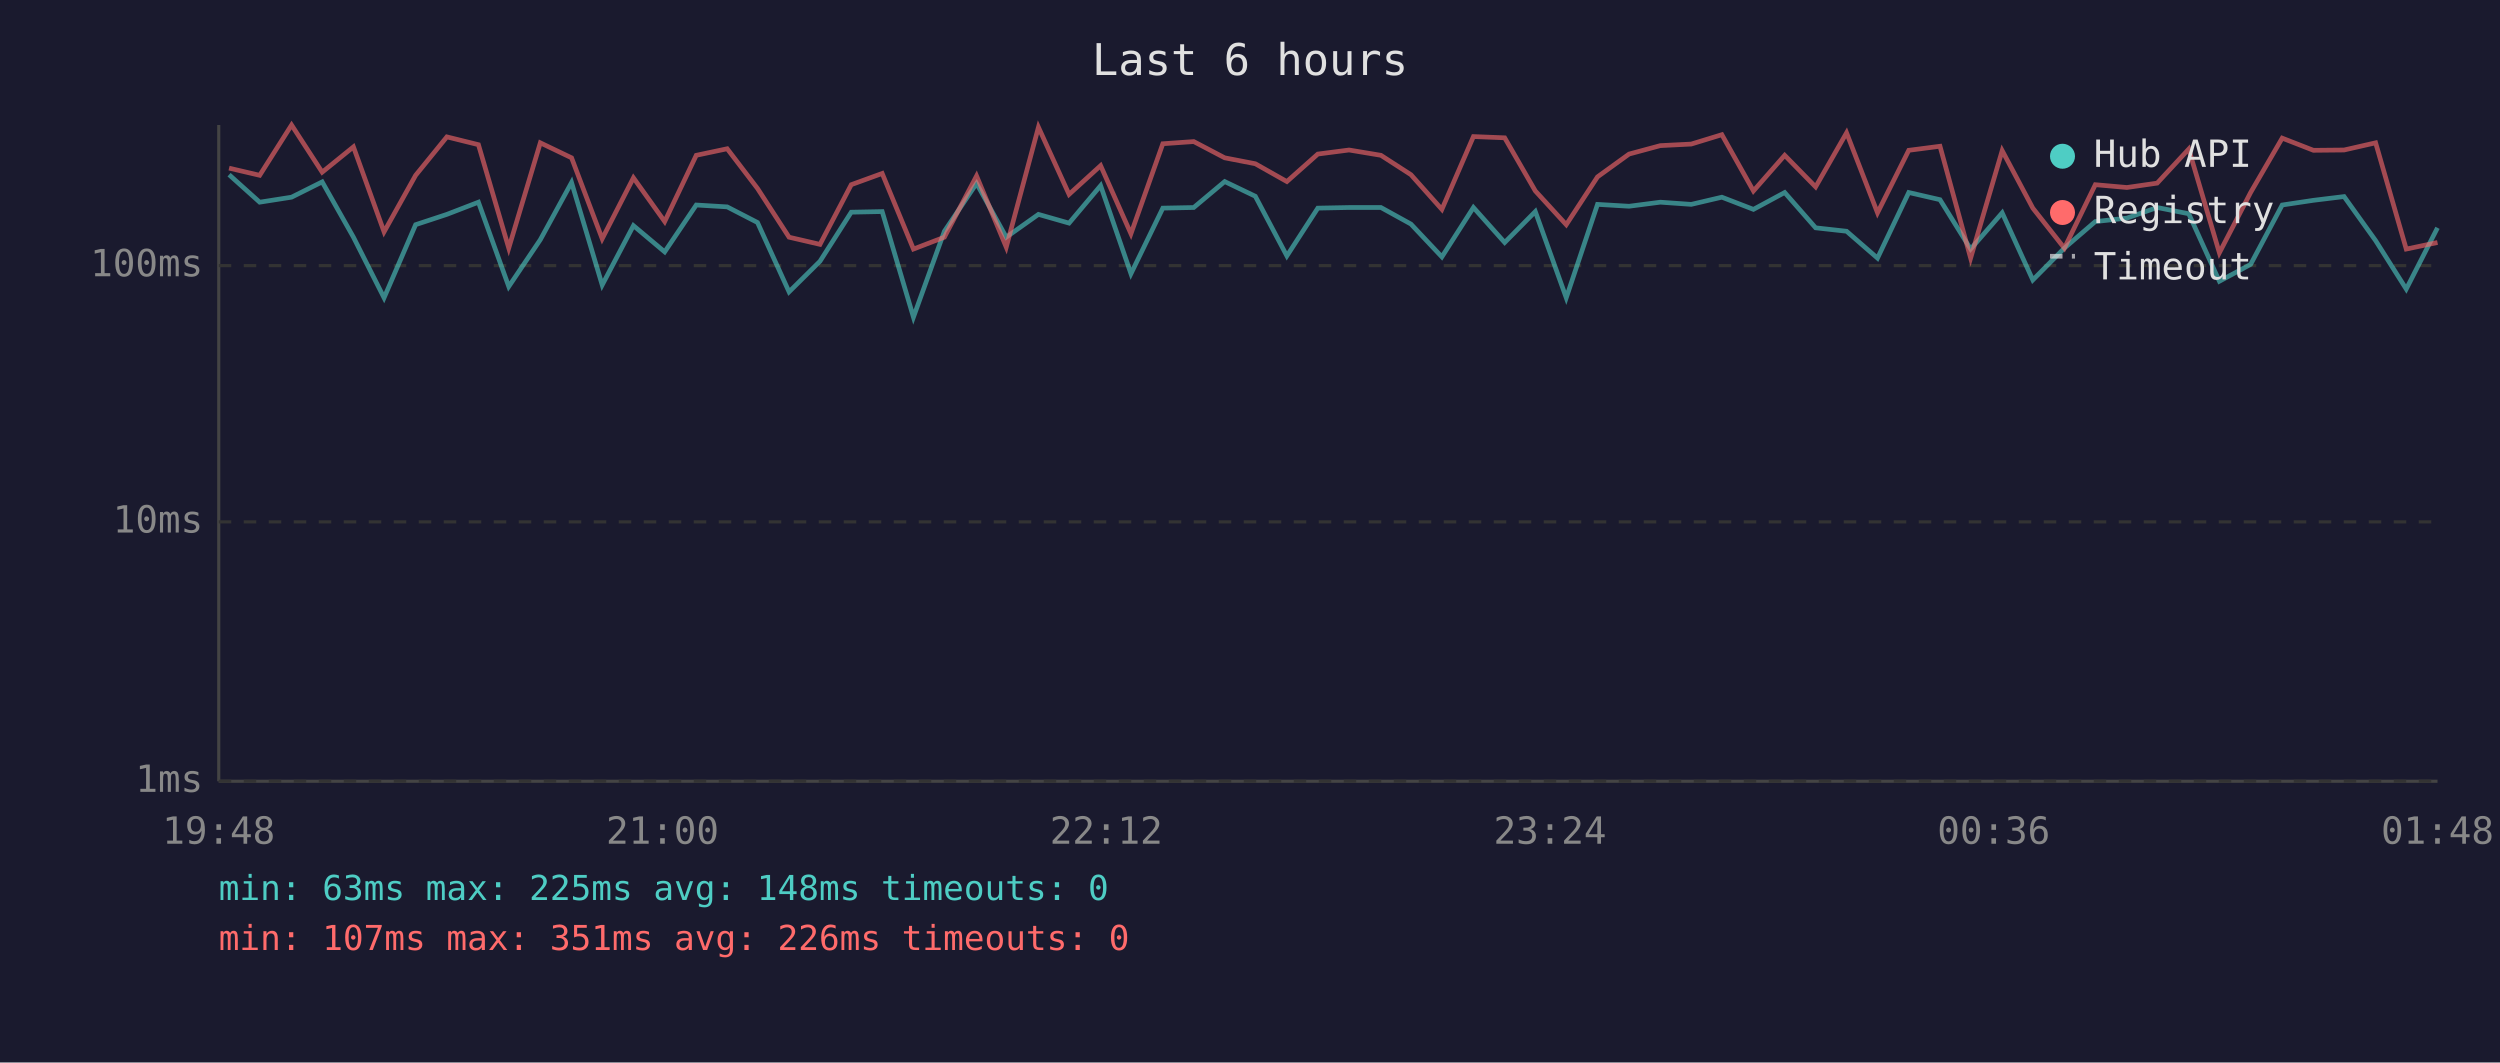
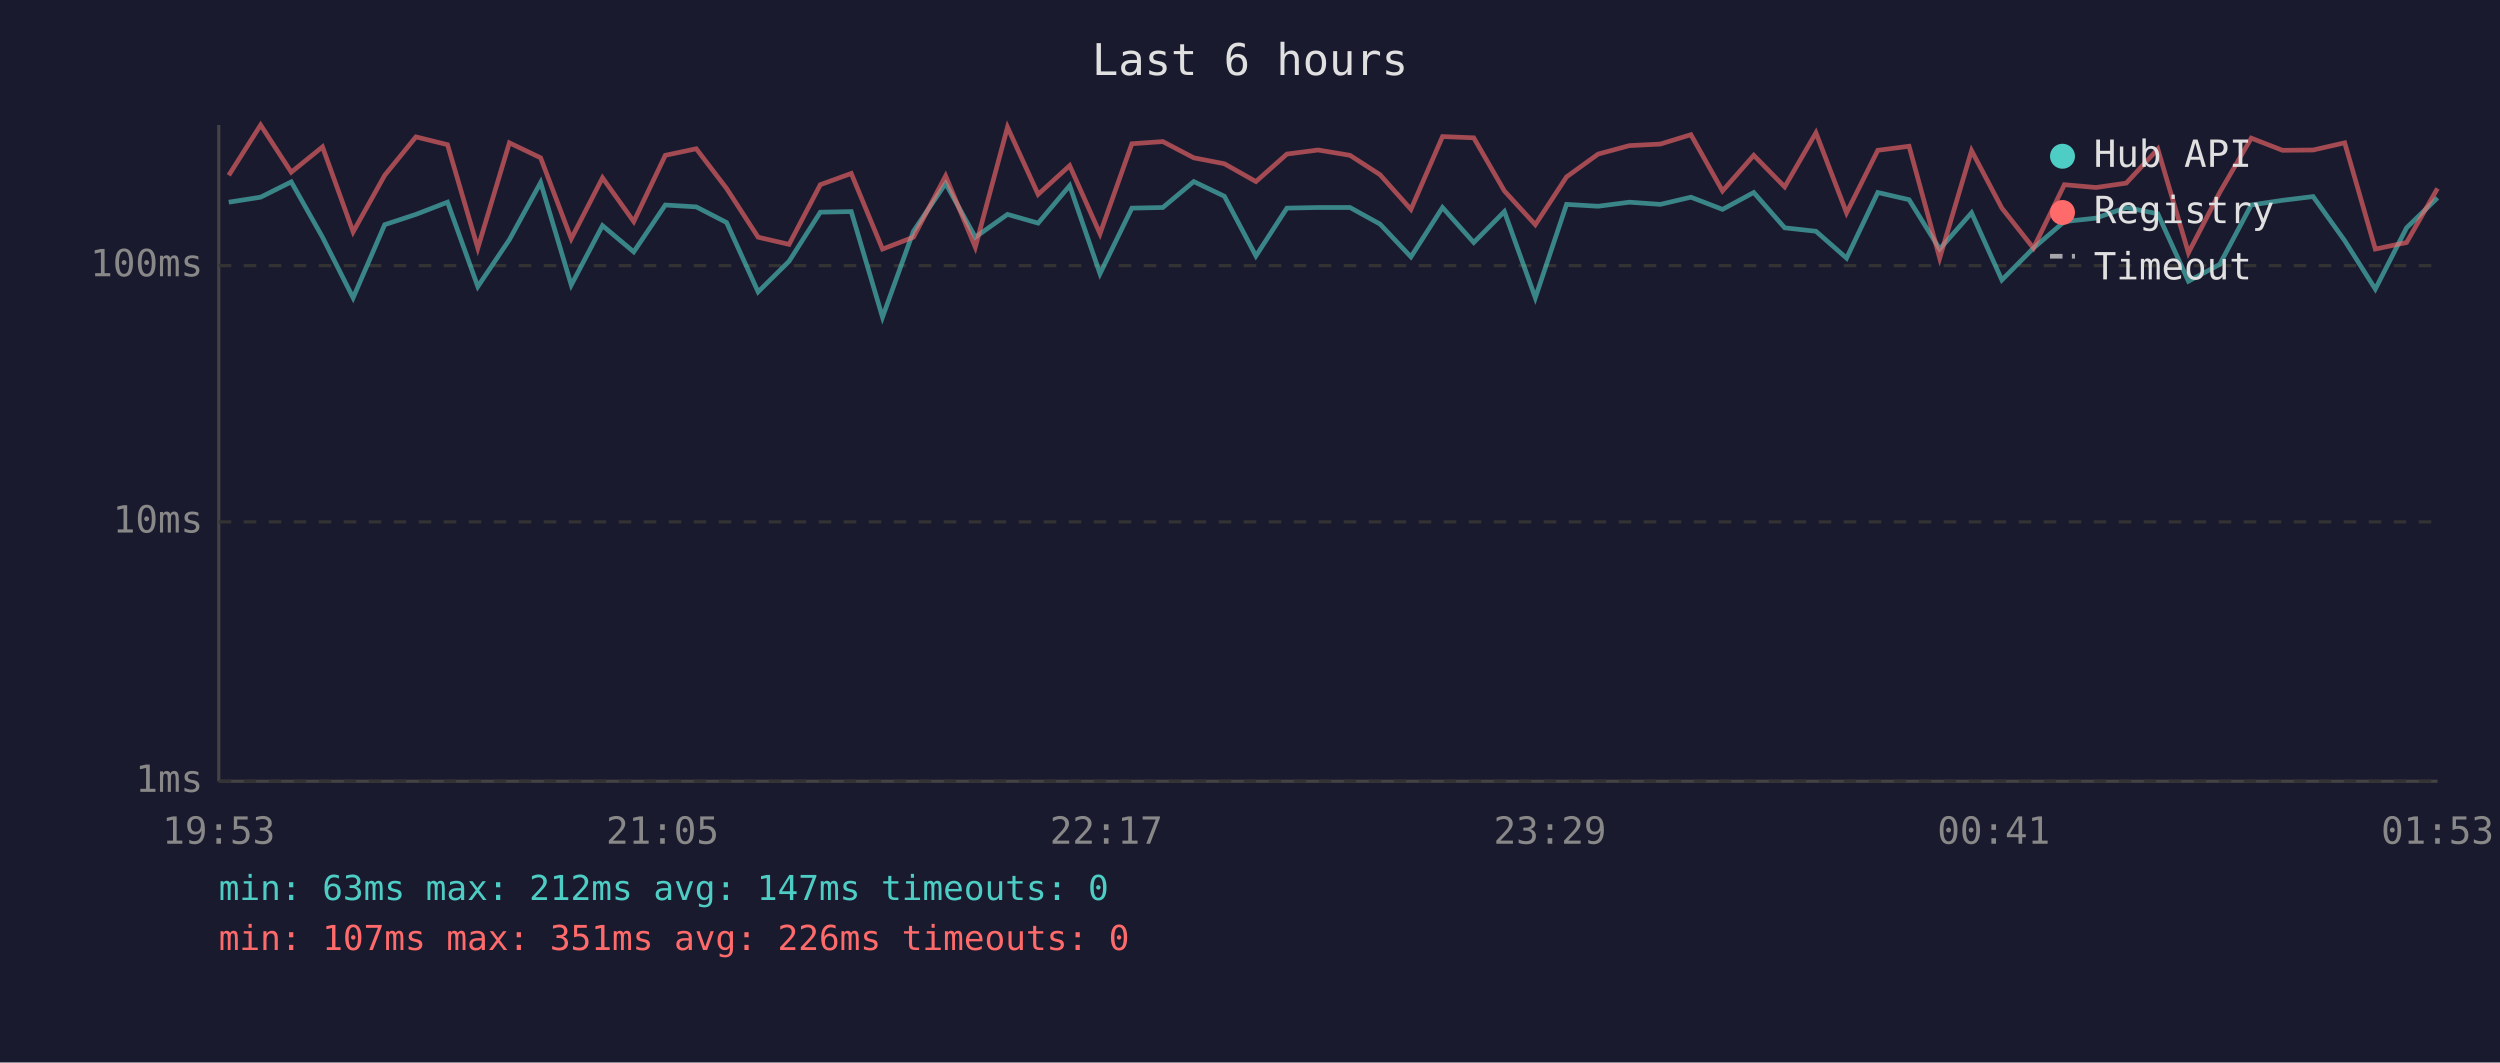
<svg xmlns="http://www.w3.org/2000/svg" viewBox="0 0 800 340" font-family="monospace" font-size="12">
  <rect width="800" height="340" fill="#1a1a2e" />
  <text x="400" y="24" fill="#e0e0e0" font-size="14" text-anchor="middle">Last 6 hours</text>
  <line x1="70" y1="40" x2="70" y2="250" stroke="#444" stroke-width="1" />
  <line x1="70" y1="250" x2="780" y2="250" stroke="#444" stroke-width="1" />
  <line x1="70" y1="250" x2="780" y2="250" stroke="#333" stroke-width="1" stroke-dasharray="4" />
  <text x="65" y="250" fill="#888" text-anchor="end" dominant-baseline="middle">1ms</text>
  <line x1="70" y1="167" x2="780" y2="167" stroke="#333" stroke-width="1" stroke-dasharray="4" />
  <text x="65" y="167" fill="#888" text-anchor="end" dominant-baseline="middle">10ms</text>
  <line x1="70" y1="85" x2="780" y2="85" stroke="#333" stroke-width="1" stroke-dasharray="4" />
  <text x="65" y="85" fill="#888" text-anchor="end" dominant-baseline="middle">100ms</text>
-   <text x="70" y="270" fill="#888" text-anchor="middle">19:48</text>
-   <text x="212" y="270" fill="#888" text-anchor="middle">21:00</text>
-   <text x="354" y="270" fill="#888" text-anchor="middle">22:12</text>
-   <text x="496" y="270" fill="#888" text-anchor="middle">23:24</text>
-   <text x="638" y="270" fill="#888" text-anchor="middle">00:36</text>
-   <text x="780" y="270" fill="#888" text-anchor="middle">01:48</text>
-   <polyline points="73.3,55.9 83.1,64.7 93.3,63.1 103.1,58.2 113.1,75.9 122.9,95.3 133.0,71.9 143.0,68.6 153.1,64.7 162.8,91.7 172.9,76.7 182.9,58.4 192.7,91.2 202.7,72.2 212.7,80.6 222.8,65.6 232.7,66.2 242.4,71.2 252.5,93.4 262.4,83.6 272.4,67.9 282.3,67.7 292.3,101.5 302.2,74.0 312.5,58.7 322.0,75.9 332.3,68.6 342.1,71.4 352.2,59.4 361.9,87.6 372.1,66.6 382.0,66.4 391.9,58.1 401.7,62.8 411.8,81.9 421.7,66.6 431.7,66.4 441.9,66.4 451.5,71.7 461.4,82.2 471.5,66.4 481.5,77.6 491.3,67.7 501.2,95.3 511.2,65.4 521.3,66.0 531.3,64.7 541.2,65.4 551.0,63.1 561.1,67.0 571.1,61.6 581.0,72.9 590.9,74.0 600.8,82.6 610.8,61.6 620.8,63.9 630.6,79.7 640.7,68.1 650.5,89.6 660.6,79.4 670.5,70.9 680.6,69.8 690.3,66.4 700.4,68.4 710.2,90.0 720.2,84.6 730.3,65.6 740.3,64.1 750.1,62.9 760.2,77.0 770.0,92.5 780.0,72.9" fill="none" stroke="#4ecdc4" stroke-width="1.5" opacity="0.6" />
-   <polyline points="73.3,53.8 83.1,56.1 93.3,40.0 103.1,55.1 113.1,47.0 122.9,74.2 133.0,56.1 143.0,43.8 153.1,46.3 162.8,79.4 172.9,45.7 182.9,50.5 192.7,76.4 202.7,56.9 212.7,70.9 222.8,49.7 232.7,47.6 242.4,60.3 252.5,75.9 262.4,78.2 272.4,59.1 282.3,55.5 292.3,79.7 302.2,75.9 312.5,56.3 322.0,79.1 332.3,40.7 342.1,62.2 352.2,53.0 361.9,74.8 372.1,46.0 382.0,45.3 391.9,50.5 401.7,52.4 411.8,58.1 421.7,49.3 431.7,48.0 441.9,49.7 451.5,55.9 461.4,67.0 471.5,43.7 481.5,44.1 491.3,61.1 501.2,71.9 511.2,56.6 521.3,49.3 531.3,46.6 541.2,46.1 551.0,43.1 561.1,61.1 571.1,49.7 581.0,59.8 590.9,42.5 600.8,68.1 610.8,48.1 620.8,46.8 630.6,82.6 640.7,48.2 650.5,66.6 660.6,79.4 670.5,59.1 680.6,60.0 690.3,58.6 700.4,47.7 710.2,80.9 720.2,61.6 730.3,44.2 740.3,48.1 750.1,48.0 760.2,45.7 770.0,79.7 780.0,77.6" fill="none" stroke="#ff6b6b" stroke-width="1.5" opacity="0.6" />
+   <text x="70" y="270" fill="#888" text-anchor="middle">19:53</text>
+   <text x="212" y="270" fill="#888" text-anchor="middle">21:05</text>
+   <text x="354" y="270" fill="#888" text-anchor="middle">22:17</text>
+   <text x="496" y="270" fill="#888" text-anchor="middle">23:29</text>
+   <text x="638" y="270" fill="#888" text-anchor="middle">00:41</text>
+   <text x="780" y="270" fill="#888" text-anchor="middle">01:53</text>
+   <polyline points="73.2,64.7 83.4,63.1 93.2,58.2 103.2,75.9 113.0,95.3 123.1,71.9 133.1,68.6 143.2,64.7 152.9,91.7 163.0,76.7 173.0,58.4 182.8,91.2 192.8,72.2 202.8,80.6 212.9,65.6 222.8,66.2 232.5,71.2 242.6,93.4 252.5,83.6 262.5,67.9 272.4,67.7 282.4,101.5 292.3,74.0 302.6,58.7 312.1,75.9 322.4,68.6 332.2,71.4 342.3,59.4 352.0,87.6 362.2,66.6 372.1,66.4 382.0,58.1 391.8,62.8 401.9,81.9 411.8,66.6 421.8,66.4 432.0,66.4 441.6,71.7 451.5,82.2 461.6,66.4 471.6,77.6 481.4,67.7 491.3,95.3 501.3,65.4 511.4,66.0 521.4,64.7 531.3,65.4 541.1,63.1 551.2,67.0 561.2,61.6 571.1,72.9 581.1,74.0 590.9,82.6 600.9,61.6 610.9,63.9 620.7,79.7 630.9,68.1 640.6,89.6 650.7,79.4 660.6,70.9 670.7,69.8 680.4,66.4 690.5,68.4 700.3,90.0 710.3,84.6 720.4,65.6 730.4,64.1 740.2,62.9 750.3,77.0 760.1,92.5 770.1,72.9 780.0,63.3" fill="none" stroke="#4ecdc4" stroke-width="1.5" opacity="0.6" />
+   <polyline points="73.2,56.1 83.4,40.0 93.2,55.1 103.2,47.0 113.0,74.2 123.1,56.1 133.1,43.8 143.2,46.3 152.9,79.4 163.0,45.7 173.0,50.5 182.8,76.4 192.8,56.9 202.8,70.9 212.9,49.7 222.8,47.6 232.5,60.3 242.6,75.9 252.5,78.2 262.5,59.1 272.4,55.5 282.4,79.7 292.3,75.9 302.6,56.3 312.1,79.1 322.4,40.7 332.2,62.2 342.3,53.0 352.0,74.8 362.2,46.0 372.1,45.3 382.0,50.5 391.8,52.4 401.9,58.1 411.8,49.3 421.8,48.0 432.0,49.7 441.6,55.9 451.5,67.0 461.6,43.7 471.6,44.1 481.4,61.1 491.3,71.9 501.3,56.6 511.4,49.3 521.4,46.6 531.3,46.1 541.1,43.1 551.2,61.1 561.2,49.7 571.1,59.8 581.1,42.5 590.9,68.1 600.9,48.1 610.9,46.8 620.7,82.6 630.9,48.2 640.6,66.6 650.7,79.4 660.6,59.1 670.7,60.0 680.4,58.6 690.5,47.7 700.3,80.9 710.3,61.6 720.4,44.2 730.4,48.1 740.2,48.0 750.3,45.7 760.1,79.7 770.1,77.6 780.0,60.3" fill="none" stroke="#ff6b6b" stroke-width="1.5" opacity="0.6" />
  <circle cx="660" cy="50" r="4" fill="#4ecdc4" />
  <text x="670" y="50" fill="#e0e0e0" dominant-baseline="middle">Hub API</text>
  <circle cx="660" cy="68" r="4" fill="#ff6b6b" />
  <text x="670" y="68" fill="#e0e0e0" dominant-baseline="middle">Registry</text>
  <line x1="656" y1="82" x2="664" y2="82" stroke="#e0e0e0" stroke-width="1.5" stroke-dasharray="4,3" opacity="0.7" />
  <text x="670" y="86" fill="#e0e0e0" dominant-baseline="middle">Timeout</text>
-   <text x="70" y="288" fill="#4ecdc4" font-size="11">min: 63ms  max: 225ms  avg: 148ms  timeouts: 0</text>
+   <text x="70" y="288" fill="#4ecdc4" font-size="11">min: 63ms  max: 212ms  avg: 147ms  timeouts: 0</text>
  <text x="70" y="304" fill="#ff6b6b" font-size="11">min: 107ms  max: 351ms  avg: 226ms  timeouts: 0</text>
</svg>
